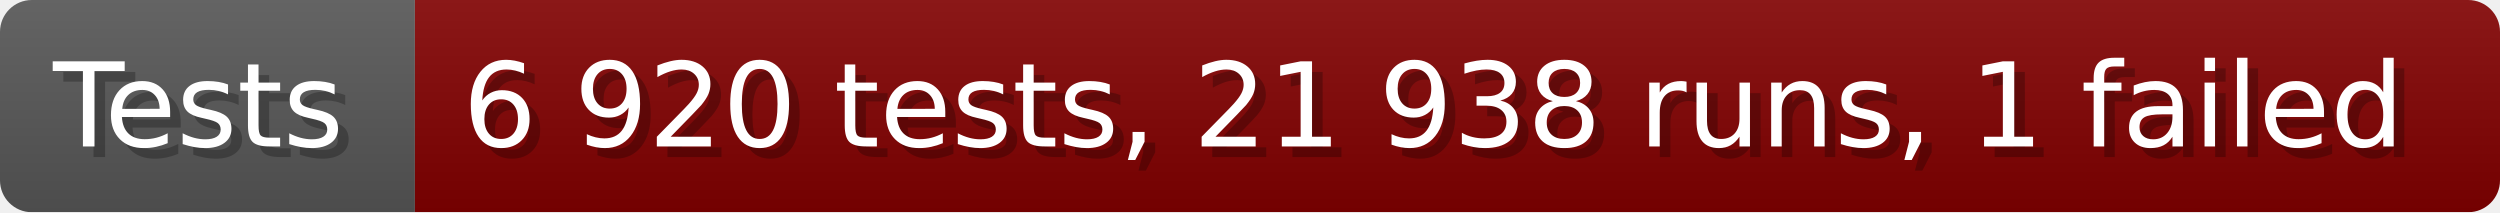
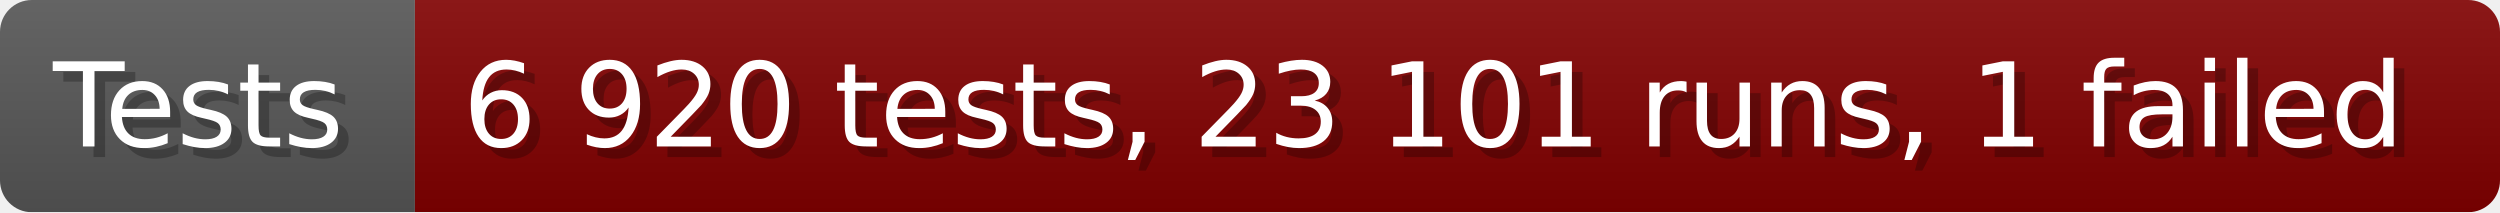
- <svg xmlns="http://www.w3.org/2000/svg" width="235.6" height="20" viewBox="0 0 2356 200" role="img" aria-label="Tests: 6 920 tests, 21 938 runs, 1 failed">
+ <svg xmlns="http://www.w3.org/2000/svg" width="235.6" height="20" viewBox="0 0 2356 200" role="img" aria-label="Tests: 6 920 tests, 23 101 runs, 1 failed">
  <linearGradient id="a" x2="0" y2="100%">
    <stop offset="0" stop-opacity=".1" stop-color="#EEE" />
    <stop offset="1" stop-opacity=".1" />
  </linearGradient>
  <mask id="m">
    <rect width="2356" height="200" rx="30" fill="#FFF" />
  </mask>
  <g mask="url(#m)">
    <rect width="391" height="200" fill="#555" />
    <rect width="1965" height="200" fill="#800000" x="391" />
    <rect width="2356" height="200" fill="url(#a)" />
  </g>
  <g aria-hidden="true" fill="#fff" text-anchor="start" font-family="Verdana,DejaVu Sans,sans-serif" font-size="110">
    <text x="60" y="148" textLength="291" fill="#000" opacity="0.25">Tests</text>
    <text x="50" y="138" textLength="291">Tests</text>
-     <text x="446" y="148" textLength="1865" fill="#000" opacity="0.25">6 920 tests, 21 938 runs, 1 failed</text>
-     <text x="436" y="138" textLength="1865">6 920 tests, 21 938 runs, 1 failed</text>
+     <text x="446" y="148" textLength="1865" fill="#000" opacity="0.25">6 920 tests, 23 101 runs, 1 failed</text>
+     <text x="436" y="138" textLength="1865">6 920 tests, 23 101 runs, 1 failed</text>
  </g>
</svg>
